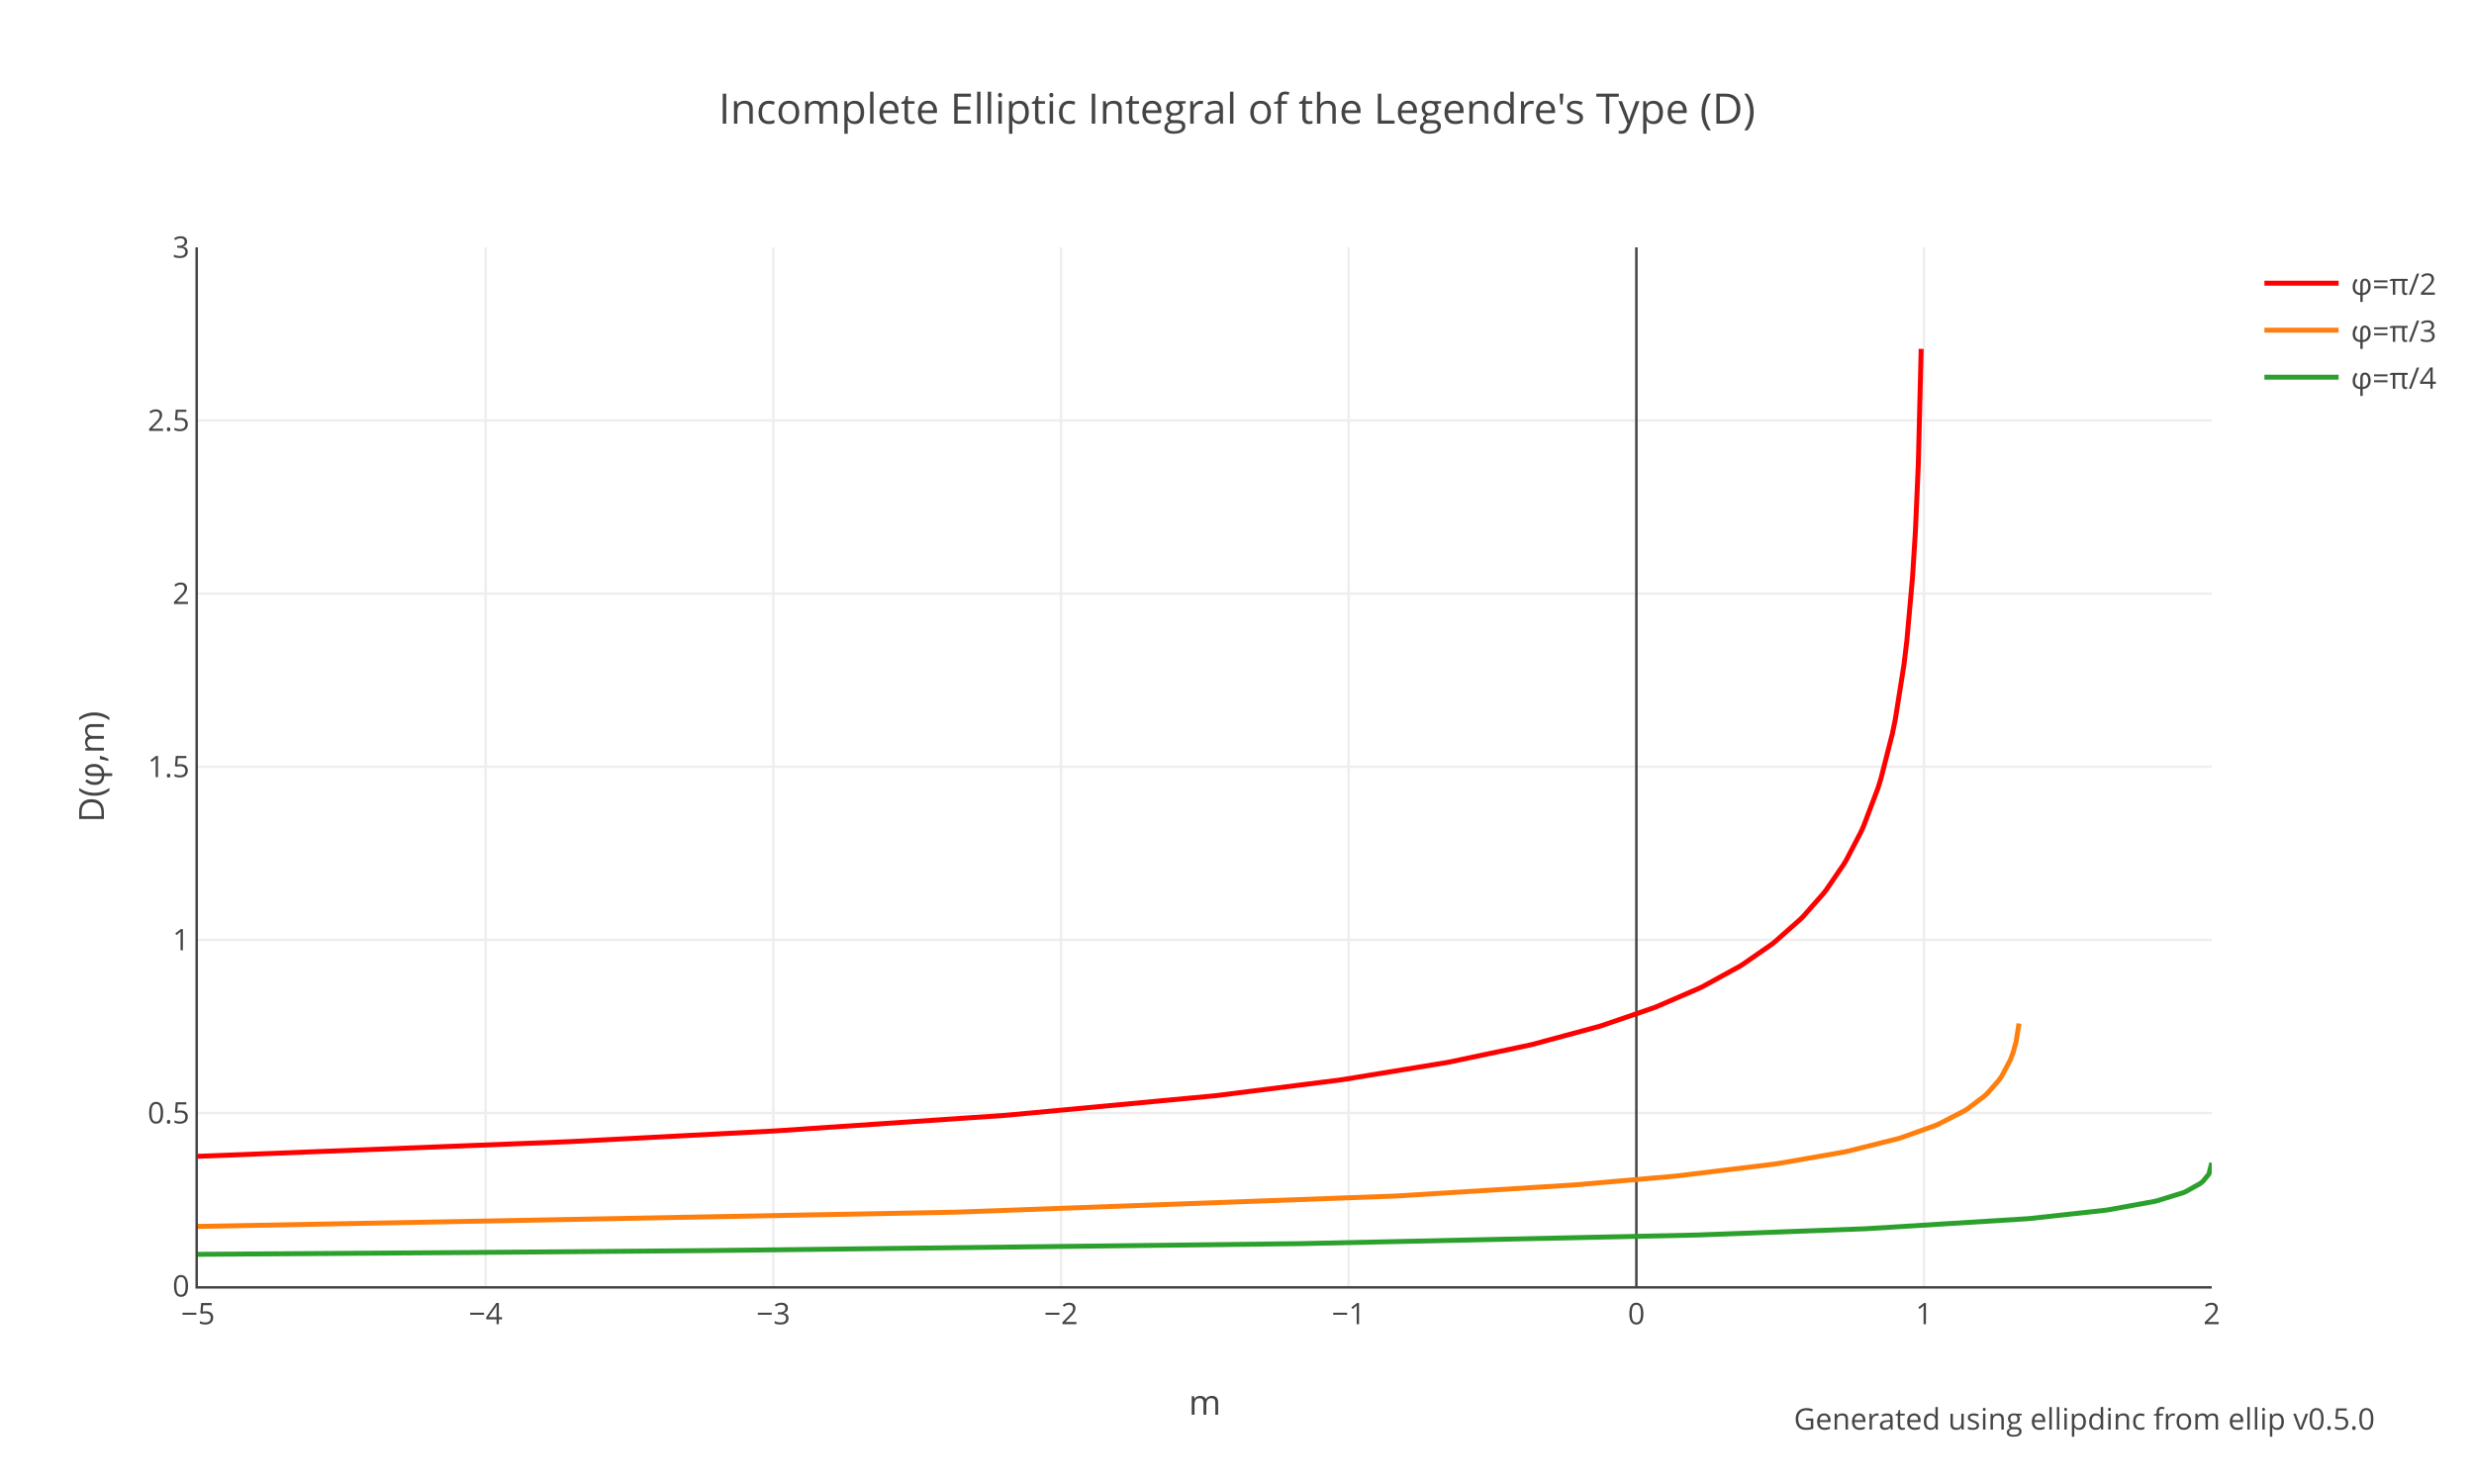
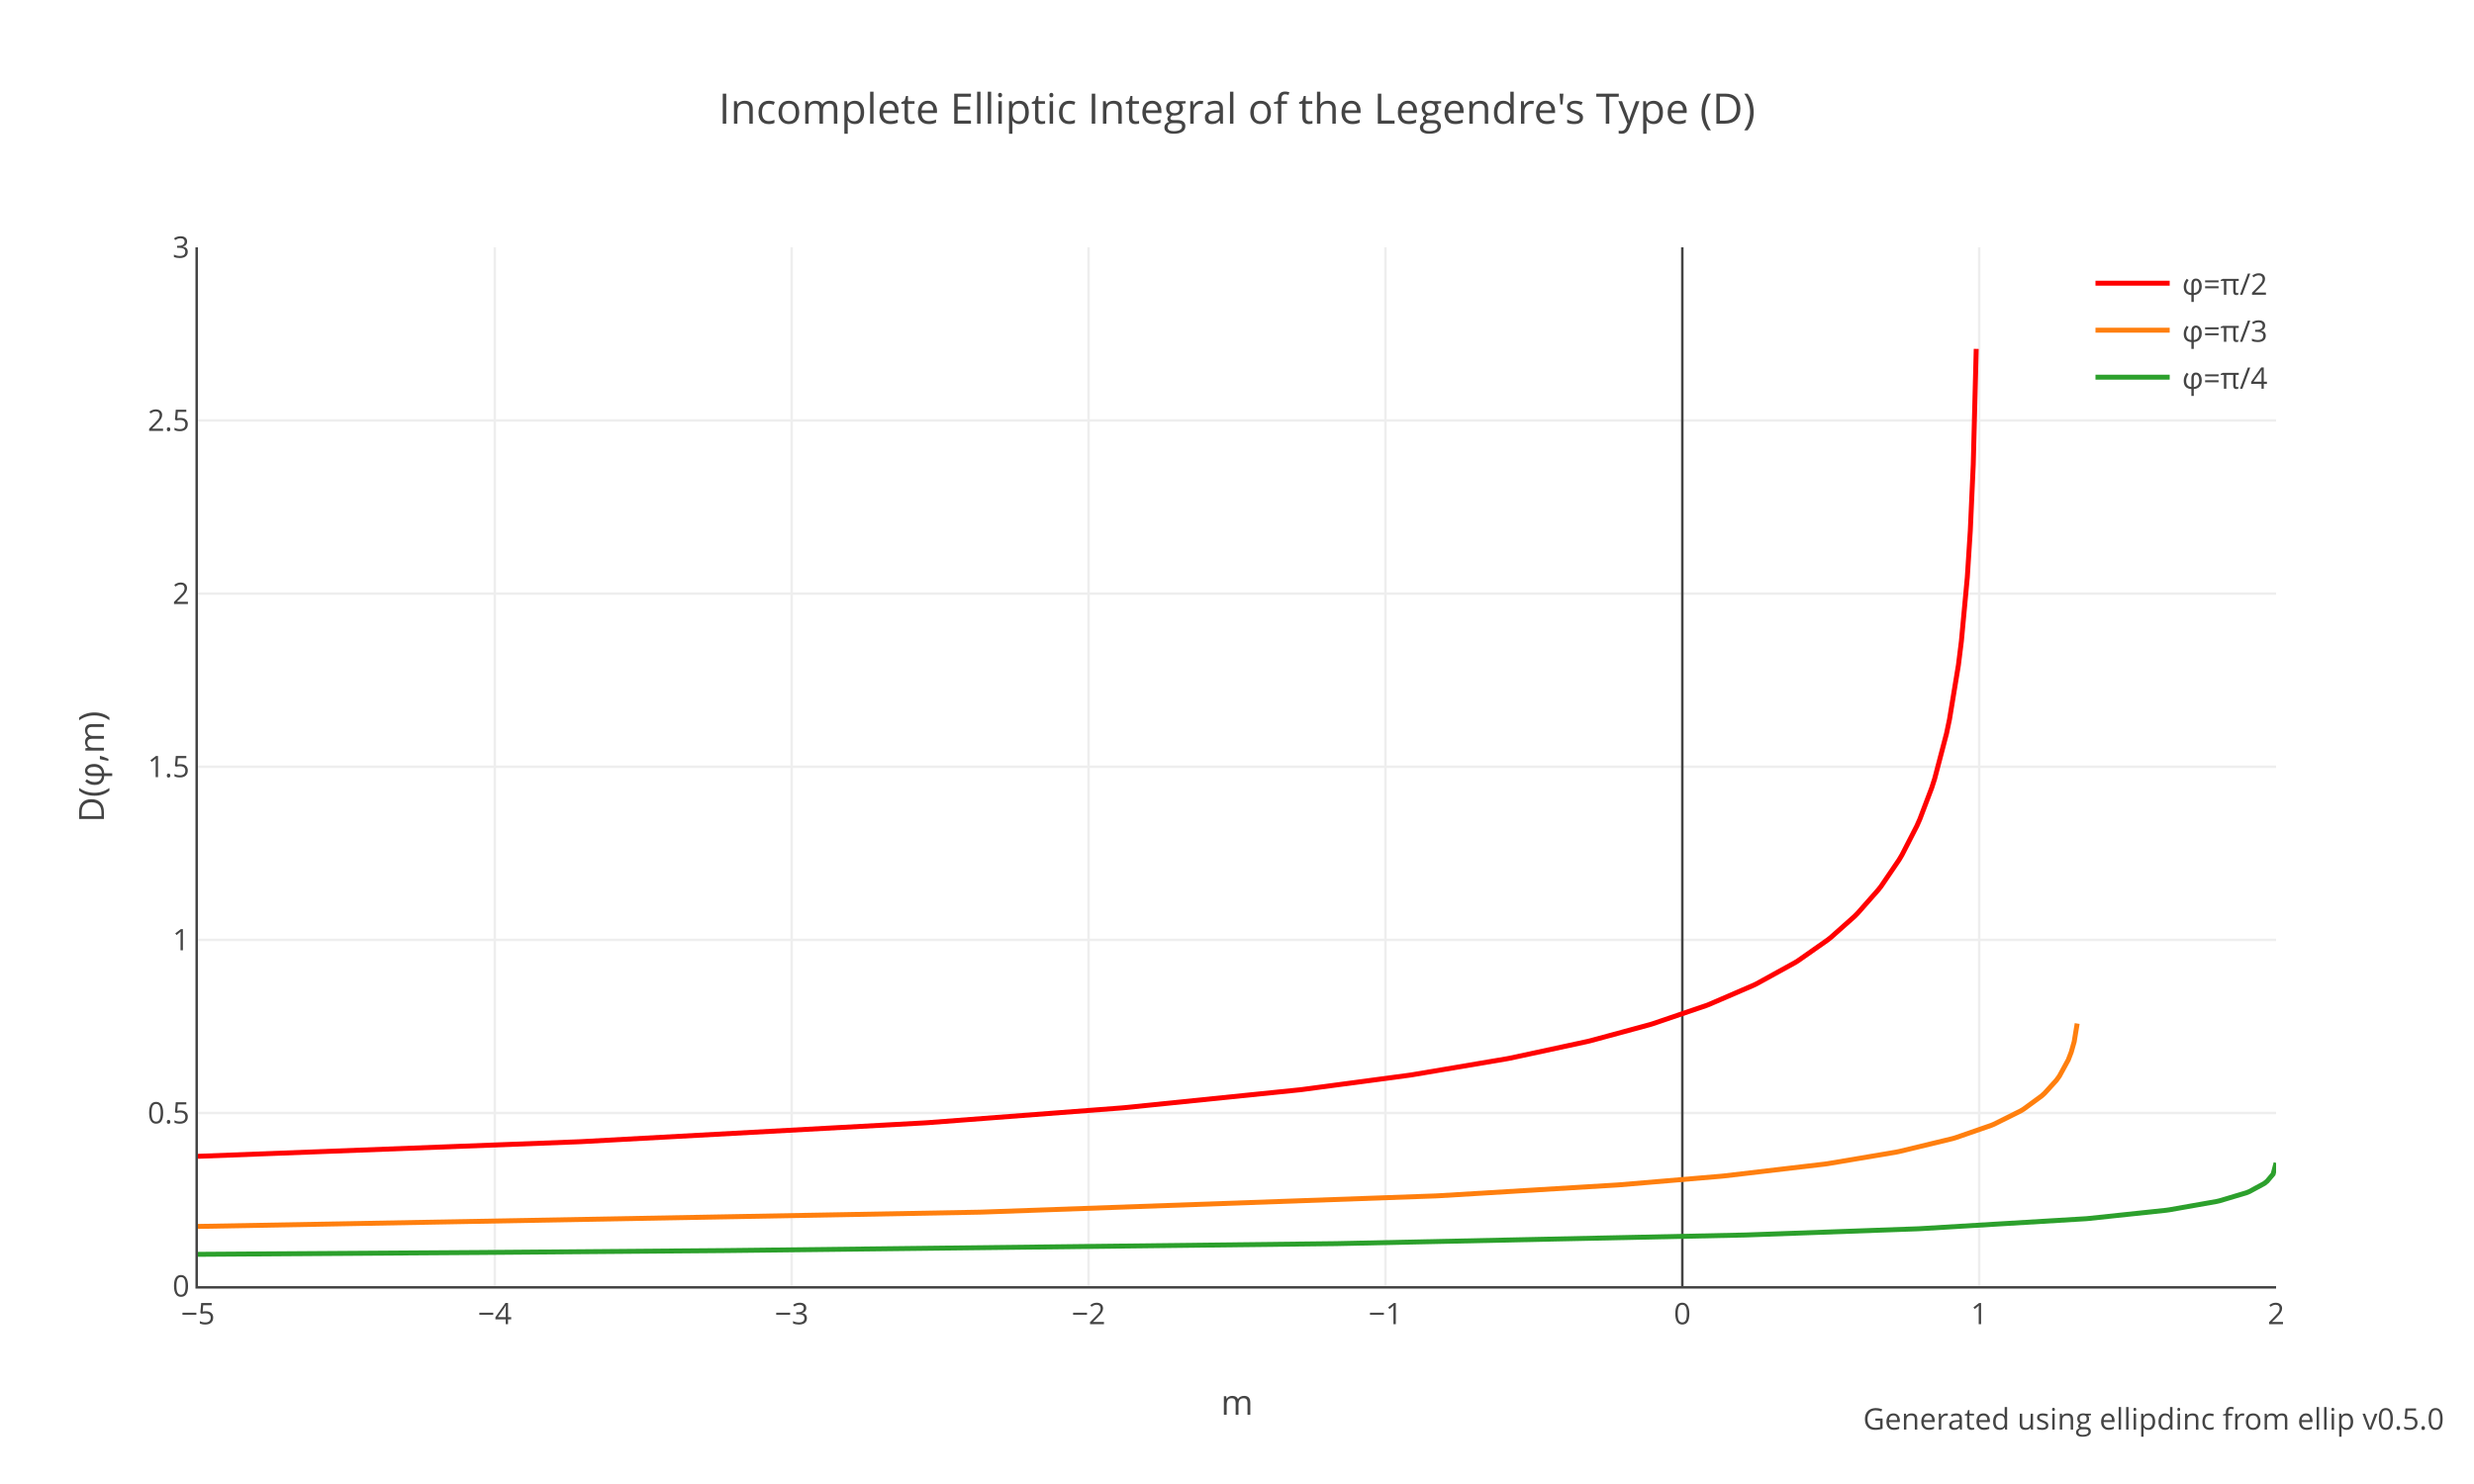
<svg xmlns="http://www.w3.org/2000/svg" xmlns:xlink="http://www.w3.org/1999/xlink" class="main-svg" width="1000" height="600" style="" viewBox="0 0 1000 600">
  <rect x="0" y="0" width="1000" height="600" style="fill: rgb(255, 255, 255); fill-opacity: 1;" />
-   <defs id="defs-2ddf9c">
+   <defs id="defs-cde581">
    <g class="clips">
-       <clipPath id="clip2ddf9cxyplot" class="plotclip">
-         <rect width="814" height="420" />
-       </clipPath>
-       <clipPath class="axesclip" id="clip2ddf9cx">
-         <rect x="80" y="0" width="814" height="600" />
-       </clipPath>
-       <clipPath class="axesclip" id="clip2ddf9cy">
+       <clipPath id="clipcde581xyplot" class="plotclip">
+         <rect width="840" height="420" />
+       </clipPath>
+       <clipPath class="axesclip" id="clipcde581x">
+         <rect x="80" y="0" width="840" height="600" />
+       </clipPath>
+       <clipPath class="axesclip" id="clipcde581y">
        <rect x="0" y="100" width="1000" height="420" />
      </clipPath>
-       <clipPath class="axesclip" id="clip2ddf9cxy">
-         <rect x="80" y="100" width="814" height="420" />
+       <clipPath class="axesclip" id="clipcde581xy">
+         <rect x="80" y="100" width="840" height="420" />
      </clipPath>
    </g>
    <g class="gradients" />
  </defs>
  <g class="bglayer" />
  <g class="layer-below">
    <g class="imagelayer" />
    <g class="shapelayer" />
  </g>
  <g class="cartesianlayer">
    <g class="subplot xy">
      <g class="layer-subplot">
        <g class="shapelayer" />
        <g class="imagelayer" />
      </g>
      <g class="gridlayer">
        <g class="x">
-           <path class="xgrid crisp" transform="translate(196.29,0)" d="M0,100v420" style="stroke: rgb(238, 238, 238); stroke-opacity: 1; stroke-width: 1px;" />
-           <path class="xgrid crisp" transform="translate(312.57,0)" d="M0,100v420" style="stroke: rgb(238, 238, 238); stroke-opacity: 1; stroke-width: 1px;" />
-           <path class="xgrid crisp" transform="translate(428.86,0)" d="M0,100v420" style="stroke: rgb(238, 238, 238); stroke-opacity: 1; stroke-width: 1px;" />
-           <path class="xgrid crisp" transform="translate(545.14,0)" d="M0,100v420" style="stroke: rgb(238, 238, 238); stroke-opacity: 1; stroke-width: 1px;" />
-           <path class="xgrid crisp" transform="translate(777.71,0)" d="M0,100v420" style="stroke: rgb(238, 238, 238); stroke-opacity: 1; stroke-width: 1px;" />
+           <path class="xgrid crisp" transform="translate(200,0)" d="M0,100v420" style="stroke: rgb(238, 238, 238); stroke-opacity: 1; stroke-width: 1px;" />
+           <path class="xgrid crisp" transform="translate(320,0)" d="M0,100v420" style="stroke: rgb(238, 238, 238); stroke-opacity: 1; stroke-width: 1px;" />
+           <path class="xgrid crisp" transform="translate(440,0)" d="M0,100v420" style="stroke: rgb(238, 238, 238); stroke-opacity: 1; stroke-width: 1px;" />
+           <path class="xgrid crisp" transform="translate(560,0)" d="M0,100v420" style="stroke: rgb(238, 238, 238); stroke-opacity: 1; stroke-width: 1px;" />
+           <path class="xgrid crisp" transform="translate(800,0)" d="M0,100v420" style="stroke: rgb(238, 238, 238); stroke-opacity: 1; stroke-width: 1px;" />
        </g>
        <g class="y">
-           <path class="ygrid crisp" transform="translate(0,450)" d="M80,0h814" style="stroke: rgb(238, 238, 238); stroke-opacity: 1; stroke-width: 1px;" />
-           <path class="ygrid crisp" transform="translate(0,380)" d="M80,0h814" style="stroke: rgb(238, 238, 238); stroke-opacity: 1; stroke-width: 1px;" />
-           <path class="ygrid crisp" transform="translate(0,310)" d="M80,0h814" style="stroke: rgb(238, 238, 238); stroke-opacity: 1; stroke-width: 1px;" />
-           <path class="ygrid crisp" transform="translate(0,240)" d="M80,0h814" style="stroke: rgb(238, 238, 238); stroke-opacity: 1; stroke-width: 1px;" />
-           <path class="ygrid crisp" transform="translate(0,170)" d="M80,0h814" style="stroke: rgb(238, 238, 238); stroke-opacity: 1; stroke-width: 1px;" />
+           <path class="ygrid crisp" transform="translate(0,450)" d="M80,0h840" style="stroke: rgb(238, 238, 238); stroke-opacity: 1; stroke-width: 1px;" />
+           <path class="ygrid crisp" transform="translate(0,380)" d="M80,0h840" style="stroke: rgb(238, 238, 238); stroke-opacity: 1; stroke-width: 1px;" />
+           <path class="ygrid crisp" transform="translate(0,310)" d="M80,0h840" style="stroke: rgb(238, 238, 238); stroke-opacity: 1; stroke-width: 1px;" />
+           <path class="ygrid crisp" transform="translate(0,240)" d="M80,0h840" style="stroke: rgb(238, 238, 238); stroke-opacity: 1; stroke-width: 1px;" />
+           <path class="ygrid crisp" transform="translate(0,170)" d="M80,0h840" style="stroke: rgb(238, 238, 238); stroke-opacity: 1; stroke-width: 1px;" />
        </g>
      </g>
      <g class="zerolinelayer">
-         <path class="xzl zl crisp" transform="translate(661.43,0)" d="M0,100v420" style="stroke: rgb(68, 68, 68); stroke-opacity: 1; stroke-width: 1px;" />
+         <path class="xzl zl crisp" transform="translate(680,0)" d="M0,100v420" style="stroke: rgb(68, 68, 68); stroke-opacity: 1; stroke-width: 1px;" />
      </g>
      <path class="xlines-below" />
      <path class="ylines-below" />
      <g class="overlines-below" />
      <g class="xaxislayer-below" />
      <g class="yaxislayer-below" />
      <g class="overaxes-below" />
-       <g class="plot" transform="translate(80,100)" clip-path="url('#clip2ddf9cxyplot')">
+       <g class="plot" transform="translate(80,100)" clip-path="url('#clipcde581xyplot')">
        <g class="scatterlayer mlayer">
-           <g class="trace scatter trace22fb7b" style="stroke-miterlimit: 2; opacity: 1;">
+           <g class="trace scatter traceb309cc" style="stroke-miterlimit: 2; opacity: 1;">
            <g class="fills" />
            <g class="errorbars" />
            <g class="lines">
-               <path class="js-line" d="M0,367.51L150.01,361.59L151.17,361.53L232.57,357.29L233.73,357.22L325.6,351L326.76,350.91L410.49,343.08L411.65,342.96L461.65,336.64L462.82,336.47L504.68,329.61L505.84,329.39L538.4,322.51L539.57,322.23L566.31,315.01L567.47,314.65L588.41,307.47L589.57,307.02L607.01,299.48L608.17,298.92L623.29,290.63L624.45,289.91L636.08,281.83L637.25,280.92L647.71,271.67L648.87,270.51L657.01,261.29L658.18,259.79L665.15,249.61L666.32,247.66L672.13,236.52L673.29,233.94L679.11,218.57L680.27,214.84L684.92,196.55L686.09,190.82L689.57,168.91L690.74,159.25L693.06,133.35L694.23,114.61L695.39,87.78L696.55,41.06" style="vector-effect: non-scaling-stroke; fill: none; stroke: rgb(255, 0, 0); stroke-opacity: 1; stroke-width: 2px; opacity: 1;" />
+               <path class="js-line" d="M0,367.51L153.6,361.64L154.8,361.59L294,353.98L295.2,353.9L373.2,347.96L374.4,347.86L445.2,340.64L446.4,340.5L489.6,334.73L490.8,334.55L529.2,328.05L530.4,327.82L561.6,321.09L562.8,320.8L586.8,314.29L588,313.93L609.6,306.57L610.8,306.11L628.8,298.34L630,297.76L645.6,289.17L646.8,288.42L658.8,279.99L660,279.04L669.6,270.51L670.8,269.3L679.2,259.79L680.4,258.25L687.6,247.66L688.8,245.63L694.8,233.94L696,231.22L700.8,218.57L702,214.84L706.8,196.55L708,190.82L711.6,168.91L712.8,159.25L715.2,133.35L716.4,114.61L717.6,87.78L718.8,41.06" style="vector-effect: non-scaling-stroke; fill: none; stroke: rgb(255, 0, 0); stroke-opacity: 1; stroke-width: 2px; opacity: 1;" />
            </g>
            <g class="points" />
            <g class="text" />
          </g>
-           <g class="trace scatter tracedaed1b" style="stroke-miterlimit: 2; opacity: 1;">
+           <g class="trace scatter tracef7b6f7" style="stroke-miterlimit: 2; opacity: 1;">
            <g class="fills" />
            <g class="errorbars" />
            <g class="lines">
-               <path class="js-line" d="M0,395.86L305.83,390.1L306.99,390.07L483.75,383.58L484.91,383.52L555.85,379.11L557.01,379.02L596.55,375.57L597.71,375.45L637.25,370.65L638.41,370.48L665.15,365.82L666.32,365.58L687.25,360.36L688.41,360.01L702.37,355.02L703.53,354.52L713.99,349.13L715.16,348.4L722.13,343.13L723.3,342.05L727.95,336.77L729.11,335.11L732.6,328.53L733.76,325.39L734.93,321.15L736.09,313.82" style="vector-effect: non-scaling-stroke; fill: none; stroke: rgb(255, 127, 14); stroke-opacity: 1; stroke-width: 2px; opacity: 1;" />
+               <path class="js-line" d="M0,395.86L315.6,390.1L316.8,390.07L500.4,383.52L501.6,383.46L573.6,379.11L574.8,379.02L615.6,375.57L616.8,375.45L657.6,370.65L658.8,370.48L686.4,365.82L687.6,365.58L709.2,360.36L710.4,360.01L724.8,355.02L726,354.52L736.8,349.13L738,348.4L745.2,343.13L746.4,342.05L751.2,336.77L752.4,335.11L756,328.53L757.2,325.39L758.4,321.15L759.6,313.82" style="vector-effect: non-scaling-stroke; fill: none; stroke: rgb(255, 127, 14); stroke-opacity: 1; stroke-width: 2px; opacity: 1;" />
            </g>
            <g class="points" />
            <g class="text" />
          </g>
-           <g class="trace scatter trace5d64bb" style="stroke-miterlimit: 2; opacity: 1;">
+           <g class="trace scatter trace9d1b2c" style="stroke-miterlimit: 2; opacity: 1;">
            <g class="fills" />
            <g class="errorbars" />
            <g class="lines">
-               <path class="js-line" d="M0,407.14L111.63,406.39L112.8,406.38L205.83,405.63L206.99,405.62L445.37,402.82L446.54,402.8L605.85,399.33L607.01,399.29L673.29,396.83L674.46,396.78L739.58,392.74L740.74,392.63L770.97,389.32L772.14,389.15L790.74,385.76L791.91,385.48L802.37,382.25L803.53,381.76L809.35,378.51L810.51,377.55L812.84,374.69L814,370.16" style="vector-effect: non-scaling-stroke; fill: none; stroke: rgb(44, 160, 44); stroke-opacity: 1; stroke-width: 2px; opacity: 1;" />
+               <path class="js-line" d="M0,407.14L115.2,406.39L116.4,406.38L212.4,405.63L213.6,405.62L459.6,402.82L460.8,402.8L625.2,399.33L626.4,399.29L694.8,396.83L696,396.78L763.2,392.74L764.4,392.63L795.6,389.32L796.8,389.15L816,385.76L817.2,385.48L828,382.25L829.2,381.76L835.2,378.51L836.4,377.55L838.8,374.69L840,370.16" style="vector-effect: non-scaling-stroke; fill: none; stroke: rgb(44, 160, 44); stroke-opacity: 1; stroke-width: 2px; opacity: 1;" />
            </g>
            <g class="points" />
            <g class="text" />
          </g>
        </g>
      </g>
      <g class="overplot" />
-       <path class="xlines-above crisp" d="M79,520.5H894" style="fill: none; stroke-width: 1px; stroke: rgb(68, 68, 68); stroke-opacity: 1;" />
+       <path class="xlines-above crisp" d="M79,520.5H920" style="fill: none; stroke-width: 1px; stroke: rgb(68, 68, 68); stroke-opacity: 1;" />
      <path class="ylines-above crisp" d="M79.5,100V520" style="fill: none; stroke-width: 1px; stroke: rgb(68, 68, 68); stroke-opacity: 1;" />
      <g class="overlines-above" />
      <g class="xaxislayer-above">
        <g class="xtick">
          <text text-anchor="middle" x="0" y="535.4" transform="translate(80,0)" style="font-family: 'Open Sans', verdana, arial, sans-serif; font-size: 12px; fill: rgb(68, 68, 68); fill-opacity: 1; white-space: pre;">−5</text>
        </g>
        <g class="xtick">
-           <text text-anchor="middle" x="0" y="535.4" transform="translate(196.29,0)" style="font-family: 'Open Sans', verdana, arial, sans-serif; font-size: 12px; fill: rgb(68, 68, 68); fill-opacity: 1; white-space: pre;">−4</text>
-         </g>
-         <g class="xtick">
-           <text text-anchor="middle" x="0" y="535.4" transform="translate(312.57,0)" style="font-family: 'Open Sans', verdana, arial, sans-serif; font-size: 12px; fill: rgb(68, 68, 68); fill-opacity: 1; white-space: pre;">−3</text>
-         </g>
-         <g class="xtick">
-           <text text-anchor="middle" x="0" y="535.4" transform="translate(428.86,0)" style="font-family: 'Open Sans', verdana, arial, sans-serif; font-size: 12px; fill: rgb(68, 68, 68); fill-opacity: 1; white-space: pre;">−2</text>
-         </g>
-         <g class="xtick">
-           <text text-anchor="middle" x="0" y="535.4" transform="translate(545.14,0)" style="font-family: 'Open Sans', verdana, arial, sans-serif; font-size: 12px; fill: rgb(68, 68, 68); fill-opacity: 1; white-space: pre;">−1</text>
-         </g>
-         <g class="xtick">
-           <text text-anchor="middle" x="0" y="535.4" transform="translate(661.43,0)" style="font-family: 'Open Sans', verdana, arial, sans-serif; font-size: 12px; fill: rgb(68, 68, 68); fill-opacity: 1; white-space: pre;">0</text>
-         </g>
-         <g class="xtick">
-           <text text-anchor="middle" x="0" y="535.4" transform="translate(777.71,0)" style="font-family: 'Open Sans', verdana, arial, sans-serif; font-size: 12px; fill: rgb(68, 68, 68); fill-opacity: 1; white-space: pre;">1</text>
-         </g>
-         <g class="xtick">
-           <text text-anchor="middle" x="0" y="535.4" transform="translate(894,0)" style="font-family: 'Open Sans', verdana, arial, sans-serif; font-size: 12px; fill: rgb(68, 68, 68); fill-opacity: 1; white-space: pre;">2</text>
+           <text text-anchor="middle" x="0" y="535.4" transform="translate(200,0)" style="font-family: 'Open Sans', verdana, arial, sans-serif; font-size: 12px; fill: rgb(68, 68, 68); fill-opacity: 1; white-space: pre;">−4</text>
+         </g>
+         <g class="xtick">
+           <text text-anchor="middle" x="0" y="535.4" transform="translate(320,0)" style="font-family: 'Open Sans', verdana, arial, sans-serif; font-size: 12px; fill: rgb(68, 68, 68); fill-opacity: 1; white-space: pre;">−3</text>
+         </g>
+         <g class="xtick">
+           <text text-anchor="middle" x="0" y="535.4" transform="translate(440,0)" style="font-family: 'Open Sans', verdana, arial, sans-serif; font-size: 12px; fill: rgb(68, 68, 68); fill-opacity: 1; white-space: pre;">−2</text>
+         </g>
+         <g class="xtick">
+           <text text-anchor="middle" x="0" y="535.4" transform="translate(560,0)" style="font-family: 'Open Sans', verdana, arial, sans-serif; font-size: 12px; fill: rgb(68, 68, 68); fill-opacity: 1; white-space: pre;">−1</text>
+         </g>
+         <g class="xtick">
+           <text text-anchor="middle" x="0" y="535.4" transform="translate(680,0)" style="font-family: 'Open Sans', verdana, arial, sans-serif; font-size: 12px; fill: rgb(68, 68, 68); fill-opacity: 1; white-space: pre;">0</text>
+         </g>
+         <g class="xtick">
+           <text text-anchor="middle" x="0" y="535.4" transform="translate(800,0)" style="font-family: 'Open Sans', verdana, arial, sans-serif; font-size: 12px; fill: rgb(68, 68, 68); fill-opacity: 1; white-space: pre;">1</text>
+         </g>
+         <g class="xtick">
+           <text text-anchor="middle" x="0" y="535.4" transform="translate(920,0)" style="font-family: 'Open Sans', verdana, arial, sans-serif; font-size: 12px; fill: rgb(68, 68, 68); fill-opacity: 1; white-space: pre;">2</text>
        </g>
      </g>
      <g class="yaxislayer-above">
        <g class="ytick">
          <text text-anchor="end" x="76.6" y="4.2" transform="translate(0,520)" style="font-family: 'Open Sans', verdana, arial, sans-serif; font-size: 12px; fill: rgb(68, 68, 68); fill-opacity: 1; white-space: pre;">0</text>
        </g>
        <g class="ytick">
          <text text-anchor="end" x="76.6" y="4.2" transform="translate(0,450)" style="font-family: 'Open Sans', verdana, arial, sans-serif; font-size: 12px; fill: rgb(68, 68, 68); fill-opacity: 1; white-space: pre;">0.5</text>
        </g>
        <g class="ytick">
          <text text-anchor="end" x="76.6" y="4.2" transform="translate(0,380)" style="font-family: 'Open Sans', verdana, arial, sans-serif; font-size: 12px; fill: rgb(68, 68, 68); fill-opacity: 1; white-space: pre;">1</text>
        </g>
        <g class="ytick">
          <text text-anchor="end" x="76.6" y="4.2" transform="translate(0,310)" style="font-family: 'Open Sans', verdana, arial, sans-serif; font-size: 12px; fill: rgb(68, 68, 68); fill-opacity: 1; white-space: pre;">1.5</text>
        </g>
        <g class="ytick">
          <text text-anchor="end" x="76.6" y="4.2" transform="translate(0,240)" style="font-family: 'Open Sans', verdana, arial, sans-serif; font-size: 12px; fill: rgb(68, 68, 68); fill-opacity: 1; white-space: pre;">2</text>
        </g>
        <g class="ytick">
          <text text-anchor="end" x="76.6" y="4.2" transform="translate(0,170)" style="font-family: 'Open Sans', verdana, arial, sans-serif; font-size: 12px; fill: rgb(68, 68, 68); fill-opacity: 1; white-space: pre;">2.5</text>
        </g>
        <g class="ytick">
          <text text-anchor="end" x="76.6" y="4.2" transform="translate(0,100)" style="font-family: 'Open Sans', verdana, arial, sans-serif; font-size: 12px; fill: rgb(68, 68, 68); fill-opacity: 1; white-space: pre;">3</text>
        </g>
      </g>
      <g class="overaxes-above" />
    </g>
  </g>
  <g class="polarlayer" />
  <g class="ternarylayer" />
  <g class="geolayer" />
  <g class="funnelarealayer" />
  <g class="pielayer" />
  <g class="treemaplayer" />
  <g class="sunburstlayer" />
  <g class="glimages" />
-   <defs id="topdefs-2ddf9c">
+   <defs id="topdefs-cde581">
    <g class="clips" />
-     <clipPath id="legend2ddf9c">
+     <clipPath id="legendcde581">
      <rect width="78" height="67" x="0" y="0" />
    </clipPath>
  </defs>
  <g class="layer-above">
    <g class="imagelayer" />
    <g class="shapelayer" />
  </g>
  <g class="infolayer">
-     <g class="legend" pointer-events="all" transform="translate(910.28,100)">
+     <g class="legend" pointer-events="all" transform="translate(842,100)">
      <rect class="bg" shape-rendering="crispEdges" style="stroke: rgb(68, 68, 68); stroke-opacity: 1; fill: rgb(255, 255, 255); fill-opacity: 1; stroke-width: 0px;" width="78" height="67" x="0" y="0" />
-       <g class="scrollbox" transform="" clip-path="url('#legend2ddf9c')">
+       <g class="scrollbox" transform="" clip-path="url('#legendcde581')">
        <g class="groups">
          <g class="traces" transform="translate(0,14.5)" style="opacity: 1;">
            <text class="legendtext" text-anchor="start" x="40" y="4.68" style="font-family: 'Open Sans', verdana, arial, sans-serif; font-size: 12px; fill: rgb(68, 68, 68); fill-opacity: 1; white-space: pre;">φ=π/2</text>
            <g class="layers" style="opacity: 1;">
              <g class="legendfill" />
              <g class="legendlines">
                <path class="js-line" d="M5,0h30" style="fill: none; stroke: rgb(255, 0, 0); stroke-opacity: 1; stroke-width: 2px;" />
              </g>
              <g class="legendsymbols">
                <g class="legendpoints" />
              </g>
            </g>
            <rect class="legendtoggle" x="0" y="-9.5" width="73" height="19" style="fill: rgb(0, 0, 0); fill-opacity: 0;" />
          </g>
          <g class="traces" transform="translate(0,33.5)" style="opacity: 1;">
            <text class="legendtext" text-anchor="start" x="40" y="4.68" style="font-family: 'Open Sans', verdana, arial, sans-serif; font-size: 12px; fill: rgb(68, 68, 68); fill-opacity: 1; white-space: pre;">φ=π/3</text>
            <g class="layers" style="opacity: 1;">
              <g class="legendfill" />
              <g class="legendlines">
                <path class="js-line" d="M5,0h30" style="fill: none; stroke: rgb(255, 127, 14); stroke-opacity: 1; stroke-width: 2px;" />
              </g>
              <g class="legendsymbols">
                <g class="legendpoints" />
              </g>
            </g>
            <rect class="legendtoggle" x="0" y="-9.5" width="73" height="19" style="fill: rgb(0, 0, 0); fill-opacity: 0;" />
          </g>
          <g class="traces" transform="translate(0,52.5)" style="opacity: 1;">
            <text class="legendtext" text-anchor="start" x="40" y="4.68" style="font-family: 'Open Sans', verdana, arial, sans-serif; font-size: 12px; fill: rgb(68, 68, 68); fill-opacity: 1; white-space: pre;">φ=π/4</text>
            <g class="layers" style="opacity: 1;">
              <g class="legendfill" />
              <g class="legendlines">
                <path class="js-line" d="M5,0h30" style="fill: none; stroke: rgb(44, 160, 44); stroke-opacity: 1; stroke-width: 2px;" />
              </g>
              <g class="legendsymbols">
                <g class="legendpoints" />
              </g>
            </g>
            <rect class="legendtoggle" x="0" y="-9.5" width="73" height="19" style="fill: rgb(0, 0, 0); fill-opacity: 0;" />
          </g>
        </g>
      </g>
      <rect class="scrollbar" rx="20" ry="3" width="0" height="0" style="fill: rgb(128, 139, 164); fill-opacity: 1;" x="0" y="0" />
    </g>
    <g class="g-gtitle">
      <text class="gtitle" x="500" y="50" text-anchor="middle" dy="0em" style="font-family: 'Open Sans', verdana, arial, sans-serif; font-size: 17px; fill: rgb(68, 68, 68); opacity: 1; font-weight: normal; white-space: pre;">Incomplete Elliptic Integral of the Legendre's Type (D)</text>
    </g>
    <g class="g-xtitle">
-       <text class="xtitle" x="487" y="572" text-anchor="middle" style="font-family: 'Open Sans', verdana, arial, sans-serif; font-size: 14px; fill: rgb(68, 68, 68); opacity: 1; font-weight: normal; white-space: pre;">m</text>
+       <text class="xtitle" x="500" y="572" text-anchor="middle" style="font-family: 'Open Sans', verdana, arial, sans-serif; font-size: 14px; fill: rgb(68, 68, 68); opacity: 1; font-weight: normal; white-space: pre;">m</text>
    </g>
    <g class="g-ytitle">
      <text class="ytitle" transform="rotate(-90,42,310)" x="42" y="310" text-anchor="middle" style="font-family: 'Open Sans', verdana, arial, sans-serif; font-size: 14px; fill: rgb(68, 68, 68); opacity: 1; font-weight: normal; white-space: pre;">D(φ,m)</text>
    </g>
    <g class="annotation" data-index="0" style="opacity: 1;">
-       <g class="annotation-text-g" transform="rotate(0,842.62,574)">
-         <g class="cursor-pointer" transform="translate(726,565)">
+       <g class="annotation-text-g" transform="rotate(0,870.7,574)">
+         <g class="cursor-pointer" transform="translate(754,565)">
          <rect class="bg" x="0.5" y="0.5" width="232" height="17" style="stroke-width: 1px; stroke: rgb(0, 0, 0); stroke-opacity: 0; fill: rgb(0, 0, 0); fill-opacity: 0;" />
          <text class="annotation-text" text-anchor="middle" x="116.5" y="13" style="font-family: 'Open Sans', verdana, arial, sans-serif; font-size: 12px; fill: rgb(68, 68, 68); fill-opacity: 1; white-space: pre; pointer-events: all;">Generated using <a xlink:show="new" target="_blank" xlink:href="https://docs.rs/ellip/latest/ellip/legendre/fn.ellipdinc.html" style="cursor:pointer">ellipdinc</a> from <a xlink:show="new" target="_blank" xlink:href="https://crates.io/crates/ellip" style="cursor:pointer">ellip</a> v0.5.0</text>
        </g>
      </g>
    </g>
  </g>
</svg>
